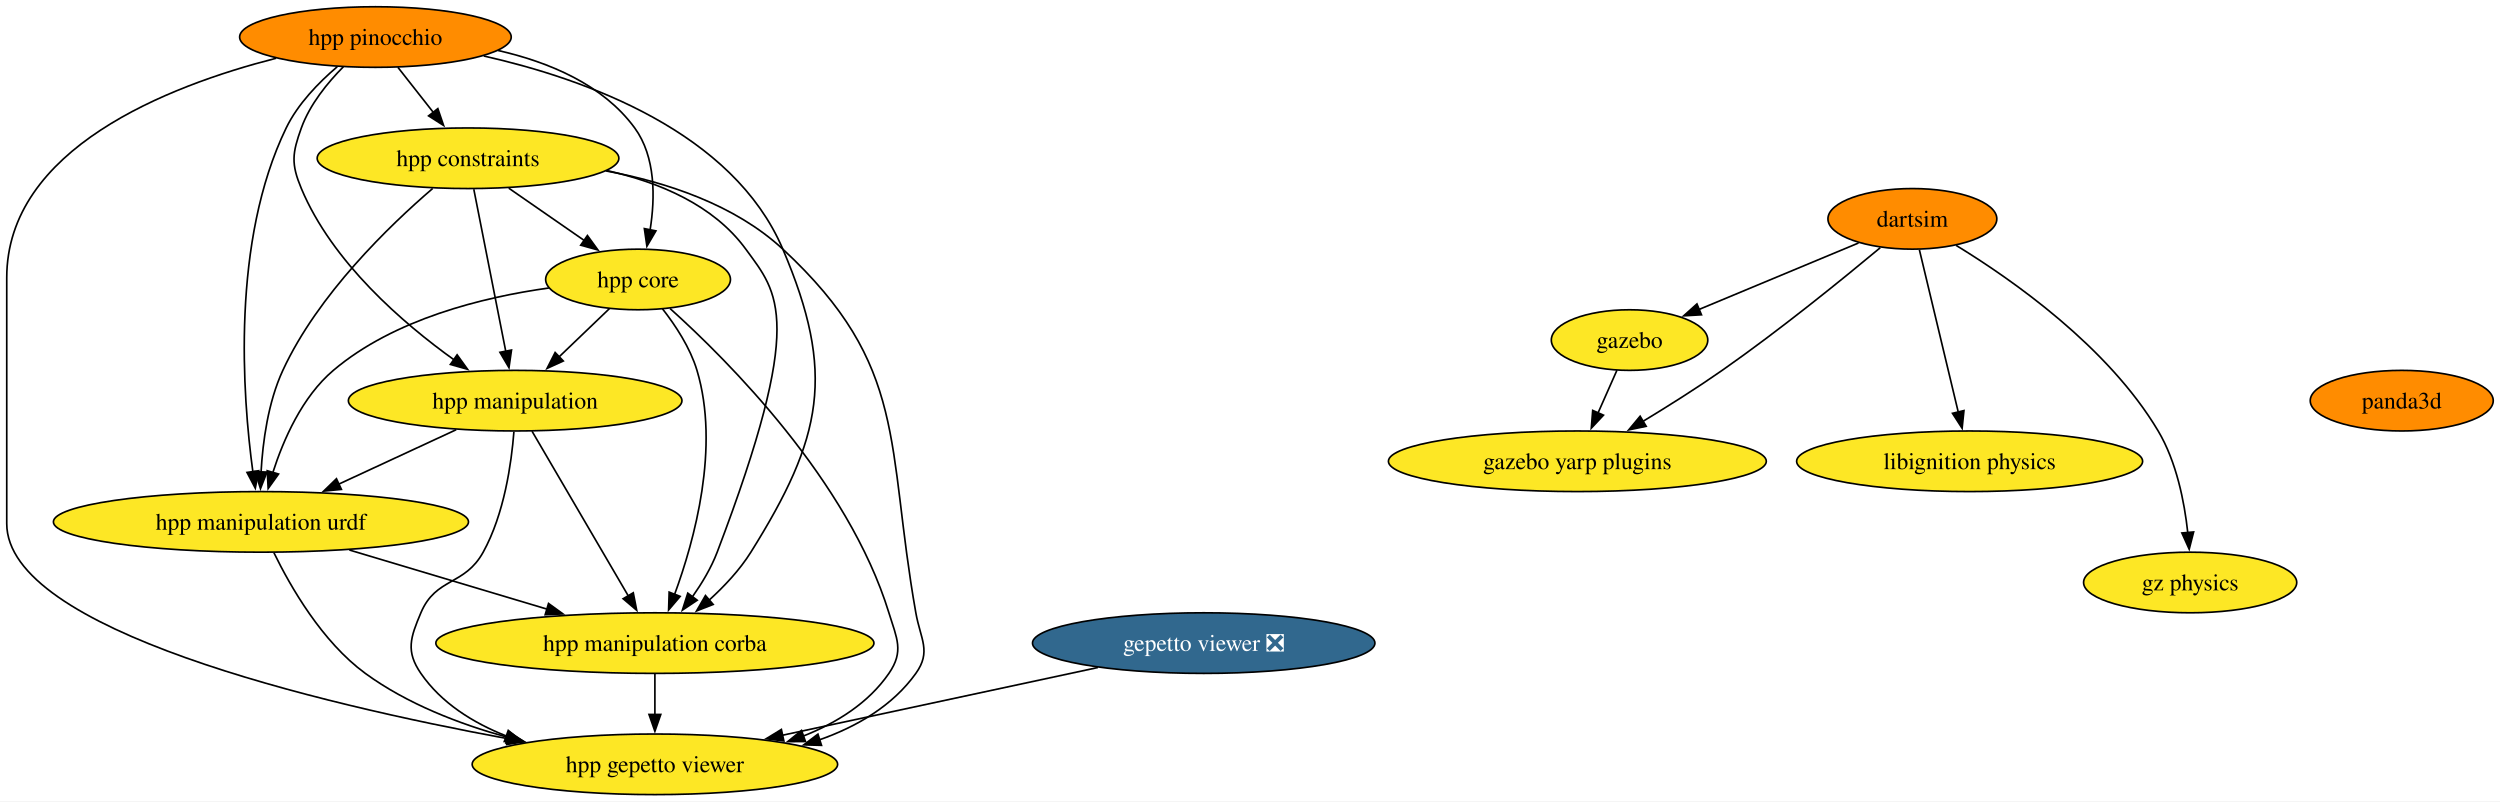
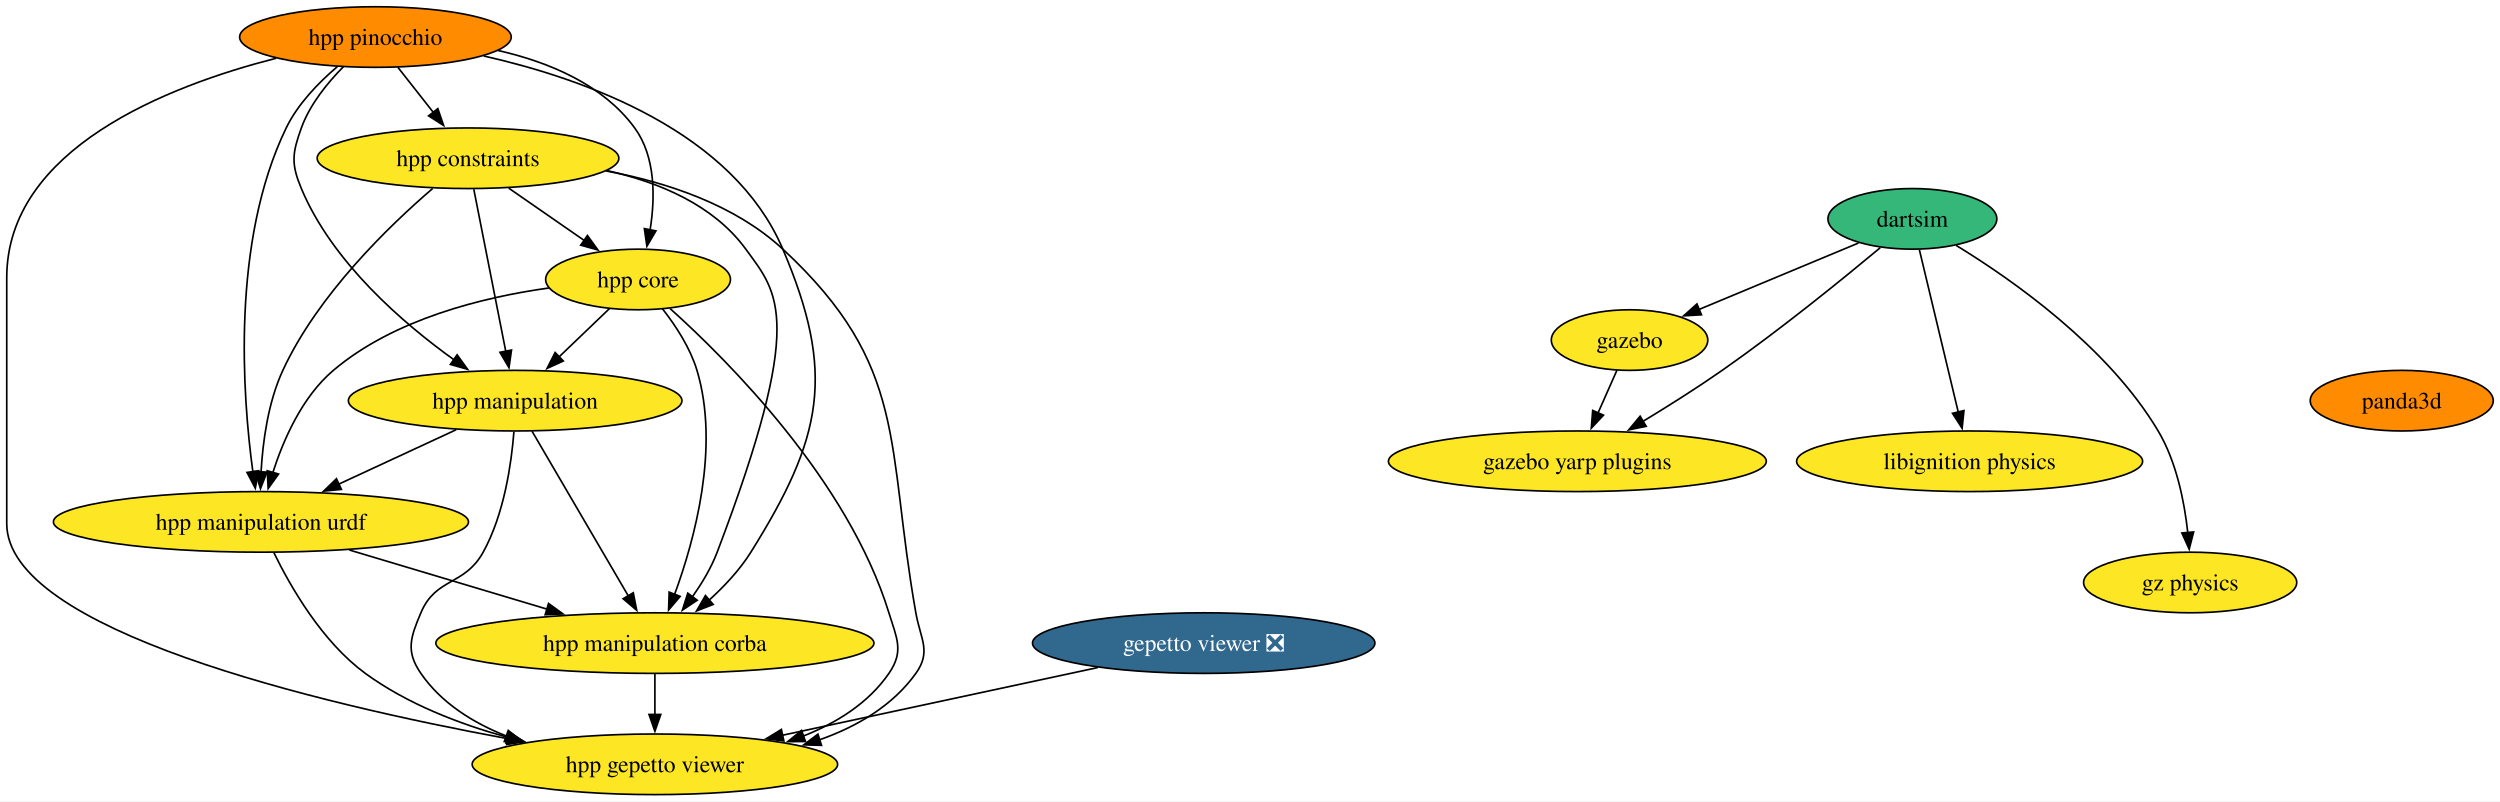
<svg xmlns="http://www.w3.org/2000/svg" xmlns:xlink="http://www.w3.org/1999/xlink" width="1485pt" height="476pt" viewBox="0.00 0.00 1484.99 476.00">
  <g id="graph0" class="graph" transform="scale(1 1) rotate(0) translate(4 472)">
    <polygon fill="white" stroke="none" points="-4,4 -4,-472 1480.99,-472 1480.99,4 -4,4" />
    <g id="node1" class="node">
      <g id="a_node1">
        <a xlink:href="https://github.com/conda-forge/gazebo-feedstock" xlink:title="gazebo">
          <ellipse fill="#fde725" stroke="black" cx="963.95" cy="-270" rx="46.47" ry="18" />
          <text text-anchor="middle" x="963.95" y="-265.32" font-family="Times,serif" font-size="14.00">gazebo</text>
        </a>
      </g>
    </g>
    <g id="node2" class="node">
      <g id="a_node2">
        <a xlink:href="https://github.com/conda-forge/gazebo-yarp-plugins-feedstock" xlink:title="gazebo yarp plugins">
          <ellipse fill="#fde725" stroke="black" cx="932.95" cy="-198" rx="112.24" ry="18" />
          <text text-anchor="middle" x="932.95" y="-193.32" font-family="Times,serif" font-size="14.00">gazebo yarp plugins</text>
        </a>
      </g>
    </g>
    <g id="edge1" class="edge">
      <path fill="none" stroke="black" d="M956.45,-252.05C953.07,-244.43 949,-235.23 945.2,-226.65" />
      <polygon fill="black" stroke="black" points="948.46,-225.39 941.22,-217.66 942.06,-228.22 948.46,-225.39" />
    </g>
    <g id="node3" class="node">
      <g id="a_node3">
        <a xlink:href="https://github.com/conda-forge/libignition-physics-feedstock" xlink:title="libignition physics">
          <ellipse fill="#fde725" stroke="black" cx="1165.95" cy="-198" rx="102.77" ry="18" />
          <text text-anchor="middle" x="1165.95" y="-193.32" font-family="Times,serif" font-size="14.00">libignition physics</text>
        </a>
      </g>
    </g>
    <g id="node4" class="node">
      <g id="a_node4">
        <a xlink:href="https://github.com/conda-forge/dartsim-feedstock" xlink:title="dartsim">
-           <ellipse fill="#ff8c00" stroke="black" cx="1131.95" cy="-342" rx="50.16" ry="18" />
+           <ellipse fill="#35b779" stroke="black" cx="1131.95" cy="-342" rx="50.16" ry="18" />
          <text text-anchor="middle" x="1131.95" y="-337.32" font-family="Times,serif" font-size="14.00">dartsim</text>
        </a>
      </g>
    </g>
    <g id="edge2" class="edge">
      <path fill="none" stroke="black" d="M1099.96,-327.67C1072.99,-316.43 1034.24,-300.29 1005,-288.1" />
      <polygon fill="black" stroke="black" points="1006.67,-285.01 996.09,-284.39 1003.98,-291.47 1006.67,-285.01" />
    </g>
    <g id="edge3" class="edge">
      <path fill="none" stroke="black" d="M1112.87,-324.87C1090.81,-306.48 1053.14,-275.88 1018.95,-252 1003.85,-241.45 986.67,-230.64 971.66,-221.56" />
      <polygon fill="black" stroke="black" points="973.82,-218.78 963.45,-216.64 970.23,-224.78 973.82,-218.78" />
    </g>
    <g id="edge4" class="edge">
      <path fill="none" stroke="black" d="M1136.12,-323.59C1141.89,-299.5 1152.36,-255.75 1159.24,-227.03" />
      <polygon fill="black" stroke="black" points="1162.58,-228.12 1161.5,-217.58 1155.77,-226.49 1162.58,-228.12" />
    </g>
    <g id="node5" class="node">
      <g id="a_node5">
        <a xlink:href="https://github.com/conda-forge/gz-physics-feedstock" xlink:title="gz physics">
          <ellipse fill="#fde725" stroke="black" cx="1296.95" cy="-126" rx="63.31" ry="18" />
          <text text-anchor="middle" x="1296.95" y="-121.33" font-family="Times,serif" font-size="14.00">gz physics</text>
        </a>
      </g>
    </g>
    <g id="edge5" class="edge">
      <path fill="none" stroke="black" d="M1157.87,-326.28C1191.16,-305.94 1248.19,-266.05 1277.95,-216 1288.83,-197.71 1293.52,-174.02 1295.52,-155.69" />
      <polygon fill="black" stroke="black" points="1299.01,-156.02 1296.38,-145.76 1292.03,-155.42 1299.01,-156.02" />
    </g>
    <g id="node6" class="node">
      <g id="a_node6">
        <a xlink:href="https://github.com/conda-forge/gepetto-viewer-feedstock/pull/51" xlink:title="gepetto viewer ❎">
          <ellipse fill="#31688e" stroke="black" cx="711" cy="-90" rx="101.71" ry="18" />
          <text text-anchor="middle" x="711" y="-85.33" font-family="Times,serif" font-size="14.00" fill="white">gepetto viewer ❎</text>
        </a>
      </g>
    </g>
    <g id="node7" class="node">
      <g id="a_node7">
        <a xlink:href="https://github.com/conda-forge/hpp-gepetto-viewer-feedstock" xlink:title="hpp gepetto viewer">
          <ellipse fill="#fde725" stroke="black" cx="385" cy="-18" rx="108.55" ry="18" />
          <text text-anchor="middle" x="385" y="-13.32" font-family="Times,serif" font-size="14.00">hpp gepetto viewer</text>
        </a>
      </g>
    </g>
    <g id="edge6" class="edge">
      <path fill="none" stroke="black" d="M648.14,-75.5C594.63,-64.01 517.61,-47.47 460.71,-35.26" />
      <polygon fill="black" stroke="black" points="461.61,-31.87 451.09,-33.19 460.14,-38.71 461.61,-31.87" />
    </g>
    <g id="node8" class="node">
      <g id="a_node8">
        <a xlink:href="https://github.com/conda-forge/panda3d-feedstock" xlink:title="panda3d">
          <ellipse fill="#ff8c00" stroke="black" cx="1422.63" cy="-234" rx="54.36" ry="18" />
          <text text-anchor="middle" x="1422.63" y="-229.32" font-family="Times,serif" font-size="14.00">panda3d</text>
        </a>
      </g>
    </g>
    <g id="node9" class="node">
      <g id="a_node9">
        <a xlink:href="https://github.com/conda-forge/hpp-core-feedstock" xlink:title="hpp core">
          <ellipse fill="#fde725" stroke="black" cx="375" cy="-306" rx="54.89" ry="18" />
          <text text-anchor="middle" x="375" y="-301.32" font-family="Times,serif" font-size="14.00">hpp core</text>
        </a>
      </g>
    </g>
    <g id="edge7" class="edge">
      <path fill="none" stroke="black" d="M394.01,-288.73C428.44,-257.78 499.83,-186.48 524,-108 528.71,-92.71 533.08,-85.18 524,-72 511.89,-54.42 493.11,-42.67 473.23,-34.81" />
      <polygon fill="black" stroke="black" points="474.46,-31.54 463.87,-31.46 472.1,-38.13 474.46,-31.54" />
    </g>
    <g id="node10" class="node">
      <g id="a_node10">
        <a xlink:href="https://github.com/conda-forge/hpp-manipulation-urdf-feedstock" xlink:title="hpp manipulation urdf">
          <ellipse fill="#fde725" stroke="black" cx="151" cy="-162" rx="123.29" ry="18" />
          <text text-anchor="middle" x="151" y="-157.32" font-family="Times,serif" font-size="14.00">hpp manipulation urdf</text>
        </a>
      </g>
    </g>
    <g id="edge8" class="edge">
      <path fill="none" stroke="black" d="M322.04,-300.94C282.75,-295.44 229.98,-282.48 194,-252 175.5,-236.33 164.32,-210.85 158.02,-191.16" />
      <polygon fill="black" stroke="black" points="161.45,-190.42 155.28,-181.81 154.73,-192.39 161.45,-190.42" />
    </g>
    <g id="node11" class="node">
      <g id="a_node11">
        <a xlink:href="https://github.com/conda-forge/hpp-manipulation-feedstock" xlink:title="hpp manipulation">
          <ellipse fill="#fde725" stroke="black" cx="302" cy="-234" rx="99.08" ry="18" />
          <text text-anchor="middle" x="302" y="-229.32" font-family="Times,serif" font-size="14.00">hpp manipulation</text>
        </a>
      </g>
    </g>
    <g id="edge9" class="edge">
      <path fill="none" stroke="black" d="M358.07,-288.76C349.12,-280.18 337.94,-269.46 327.92,-259.86" />
      <polygon fill="black" stroke="black" points="330.59,-257.57 320.95,-253.17 325.75,-262.62 330.59,-257.57" />
    </g>
    <g id="node12" class="node">
      <g id="a_node12">
        <a xlink:href="https://github.com/conda-forge/hpp-manipulation-corba-feedstock" xlink:title="hpp manipulation corba">
          <ellipse fill="#fde725" stroke="black" cx="385" cy="-90" rx="130.13" ry="18" />
          <text text-anchor="middle" x="385" y="-85.33" font-family="Times,serif" font-size="14.00">hpp manipulation corba</text>
        </a>
      </g>
    </g>
    <g id="edge10" class="edge">
      <path fill="none" stroke="black" d="M389.45,-288.64C397.19,-278.77 405.94,-265.52 410,-252 423.69,-206.44 408.6,-151.26 396.64,-118.76" />
      <polygon fill="black" stroke="black" points="400,-117.75 393.14,-109.68 393.47,-120.27 400,-117.75" />
    </g>
    <g id="edge11" class="edge">
      <path fill="none" stroke="black" d="M158.71,-143.65C168.51,-123.54 187.3,-90.77 213,-72 237.73,-53.95 268.72,-41.95 297.57,-34.02" />
      <polygon fill="black" stroke="black" points="298.24,-37.46 307.03,-31.55 296.47,-30.68 298.24,-37.46" />
    </g>
    <g id="edge12" class="edge">
      <path fill="none" stroke="black" d="M203.51,-145.29C238.34,-134.87 284.26,-121.14 321.2,-110.09" />
      <polygon fill="black" stroke="black" points="321.82,-113.55 330.4,-107.33 319.82,-106.85 321.82,-113.55" />
    </g>
    <g id="edge13" class="edge">
      <path fill="none" stroke="black" d="M301.26,-215.57C299.8,-196.83 295.53,-166.68 283,-144 271.91,-123.92 254.93,-129.14 246,-108 239.78,-93.26 236.92,-85.18 246,-72 258.11,-54.42 276.89,-42.67 296.77,-34.81" />
      <polygon fill="black" stroke="black" points="297.9,-38.13 306.13,-31.46 295.54,-31.54 297.9,-38.13" />
    </g>
    <g id="edge14" class="edge">
      <path fill="none" stroke="black" d="M266.98,-216.76C246.22,-207.14 219.67,-194.83 197.2,-184.42" />
      <polygon fill="black" stroke="black" points="198.8,-181.3 188.25,-180.27 195.85,-187.65 198.8,-181.3" />
    </g>
    <g id="edge15" class="edge">
      <path fill="none" stroke="black" d="M312.01,-215.87C326.22,-191.56 352.37,-146.82 369.21,-118.01" />
      <polygon fill="black" stroke="black" points="372.16,-119.9 374.19,-109.5 366.12,-116.36 372.16,-119.9" />
    </g>
    <g id="edge16" class="edge">
      <path fill="none" stroke="black" d="M385,-71.7C385,-64.41 385,-55.73 385,-47.54" />
      <polygon fill="black" stroke="black" points="388.5,-47.62 385,-37.62 381.5,-47.62 388.5,-47.62" />
    </g>
    <g id="node13" class="node">
      <g id="a_node13">
        <a xlink:href="https://github.com/conda-forge/hpp-constraints-feedstock" xlink:title="hpp constraints">
          <ellipse fill="#fde725" stroke="black" cx="274" cy="-378" rx="89.61" ry="18" />
          <text text-anchor="middle" x="274" y="-373.32" font-family="Times,serif" font-size="14.00">hpp constraints</text>
        </a>
      </g>
    </g>
    <g id="edge17" class="edge">
      <path fill="none" stroke="black" d="M355.81,-370.5C391.93,-363.78 432.56,-350.4 461,-324 535.92,-254.46 522.17,-208.65 540,-108 542.79,-92.25 549.31,-85.02 540,-72 526.22,-52.73 505,-40.38 482.63,-32.5" />
      <polygon fill="black" stroke="black" points="483.98,-29.26 473.39,-29.55 481.84,-35.93 483.98,-29.26" />
    </g>
    <g id="edge18" class="edge">
      <path fill="none" stroke="black" d="M298.19,-360.23C311.69,-350.88 328.67,-339.11 343.23,-329.02" />
      <polygon fill="black" stroke="black" points="344.92,-332.11 351.15,-323.53 340.93,-326.35 344.92,-332.11" />
    </g>
    <g id="edge19" class="edge">
      <path fill="none" stroke="black" d="M252.99,-360.03C227.36,-338.04 184.88,-297.13 164,-252 155.22,-233.03 152.07,-209.55 151.06,-191.48" />
      <polygon fill="black" stroke="black" points="154.57,-191.6 150.72,-181.73 147.57,-191.85 154.57,-191.6" />
    </g>
    <g id="edge20" class="edge">
      <path fill="none" stroke="black" d="M277.43,-359.59C282.18,-335.5 290.81,-291.75 296.47,-263.03" />
      <polygon fill="black" stroke="black" points="299.83,-264.08 298.33,-253.6 292.96,-262.73 299.83,-264.08" />
    </g>
    <g id="edge21" class="edge">
      <path fill="none" stroke="black" d="M356.48,-370.67C387.5,-363.79 419.86,-350.26 439,-324 458.21,-297.65 474.83,-282.89 422,-144 418.48,-134.75 413,-125.59 407.32,-117.55" />
      <polygon fill="black" stroke="black" points="410.14,-115.47 401.33,-109.58 404.54,-119.67 410.14,-115.47" />
    </g>
    <g id="node14" class="node">
      <g id="a_node14">
        <a xlink:href="https://github.com/conda-forge/hpp-pinocchio-feedstock" xlink:title="hpp pinocchio">
          <ellipse fill="#ff8c00" stroke="black" cx="219" cy="-450" rx="80.67" ry="18" />
          <text text-anchor="middle" x="219" y="-445.32" font-family="Times,serif" font-size="14.00">hpp pinocchio</text>
        </a>
      </g>
    </g>
    <g id="edge22" class="edge">
      <path fill="none" stroke="black" d="M160.02,-437.41C95.16,-420.82 0,-383.47 0,-307 0,-307 0,-307 0,-161 0,-97.91 184.26,-54.15 297.83,-33.17" />
      <polygon fill="black" stroke="black" points="298.24,-36.66 307.45,-31.42 296.98,-29.77 298.24,-36.66" />
    </g>
    <g id="edge23" class="edge">
      <path fill="none" stroke="black" d="M291.83,-442.01C321.94,-435.15 354.15,-421.8 373,-396 385.55,-378.82 385.18,-354.39 382.16,-335.46" />
      <polygon fill="black" stroke="black" points="385.61,-334.86 380.25,-325.72 378.74,-336.21 385.61,-334.86" />
    </g>
    <g id="edge24" class="edge">
      <path fill="none" stroke="black" d="M196.33,-432.38C185.29,-422.99 172.93,-410.29 166,-396 133.37,-328.7 139.98,-237.37 146.22,-191.62" />
      <polygon fill="black" stroke="black" points="149.65,-192.39 147.64,-181.99 142.72,-191.37 149.65,-192.39" />
    </g>
    <g id="edge25" class="edge">
      <path fill="none" stroke="black" d="M199.99,-432.38C190.52,-422.82 180.04,-409.95 175,-396 169.57,-380.95 168.82,-374.76 175,-360 193.31,-316.3 235.16,-280.15 265.84,-258.15" />
      <polygon fill="black" stroke="black" points="267.52,-261.25 273.72,-252.65 263.52,-255.51 267.52,-261.25" />
    </g>
    <g id="edge26" class="edge">
      <path fill="none" stroke="black" d="M283.34,-438.75C344.49,-424.93 431.38,-393.49 461,-324 492.54,-250 484.67,-212.19 442,-144 435.43,-133.5 426.25,-123.72 417.18,-115.49" />
      <polygon fill="black" stroke="black" points="419.61,-112.97 409.75,-109.1 415.04,-118.27 419.61,-112.97" />
    </g>
    <g id="edge27" class="edge">
      <path fill="none" stroke="black" d="M232.31,-432.05C238.64,-424.01 246.34,-414.2 253.39,-405.23" />
      <polygon fill="black" stroke="black" points="256.07,-407.49 259.49,-397.47 250.56,-403.17 256.07,-407.49" />
    </g>
  </g>
</svg>
